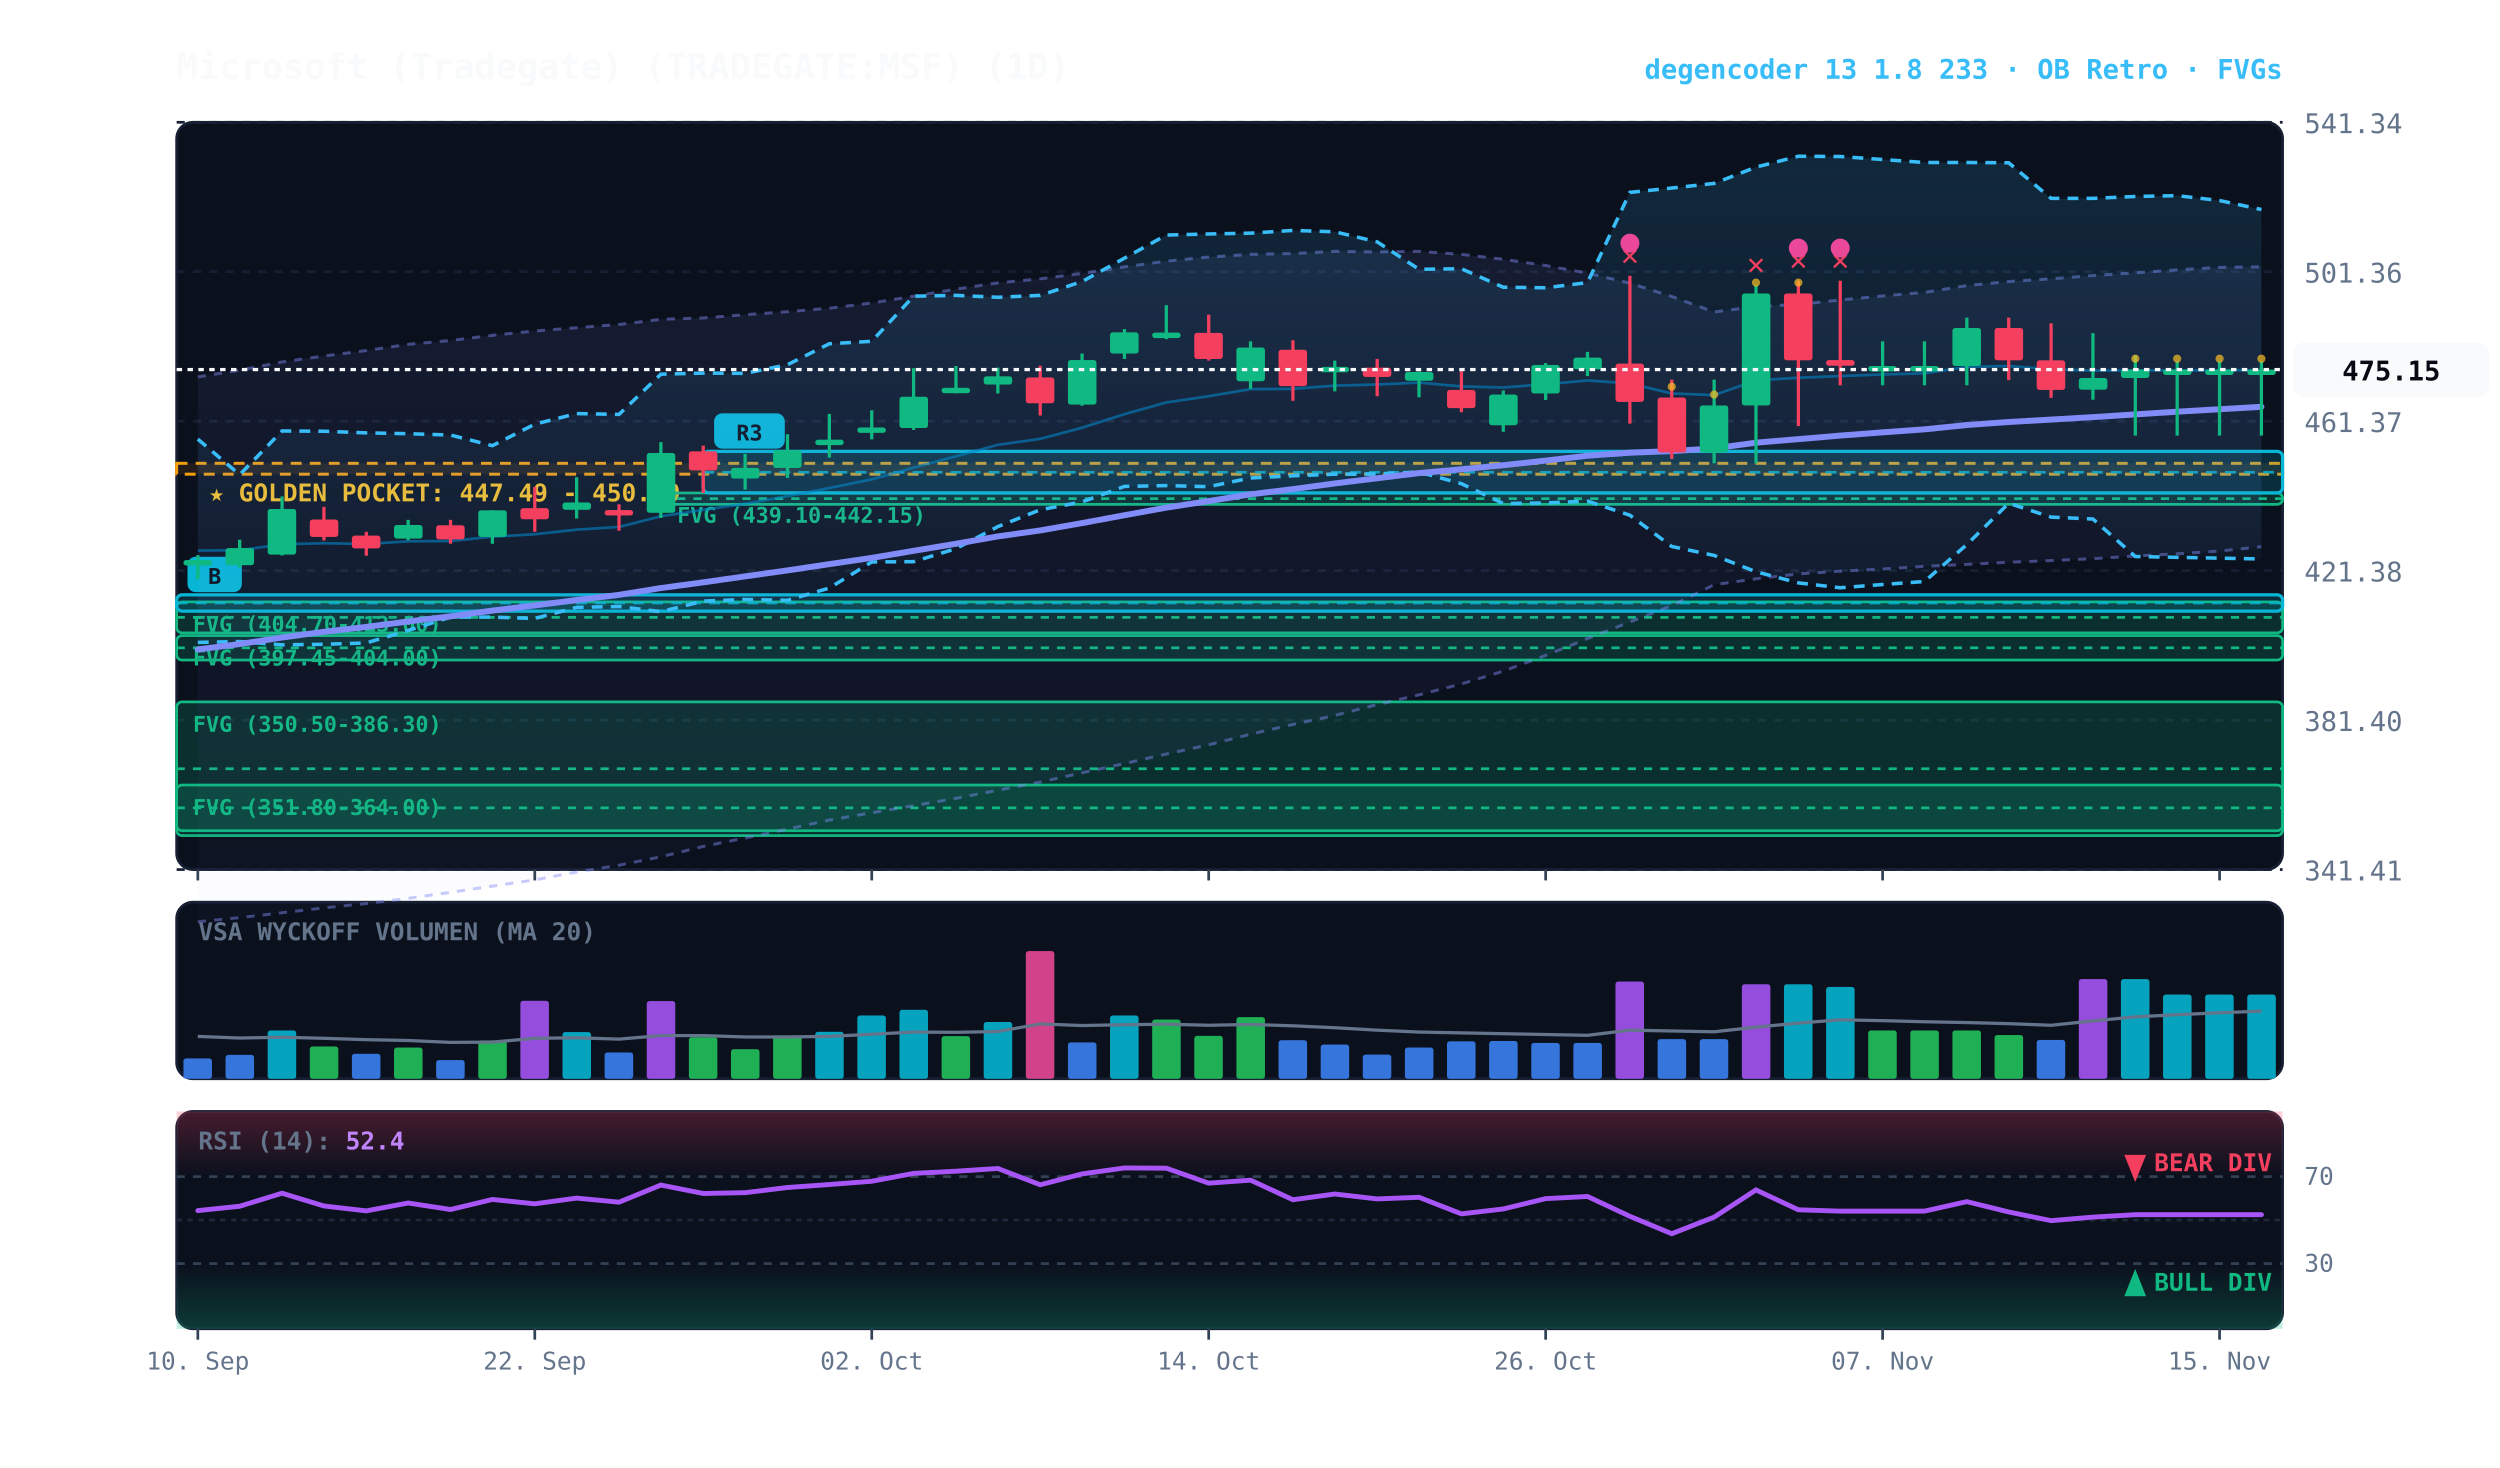
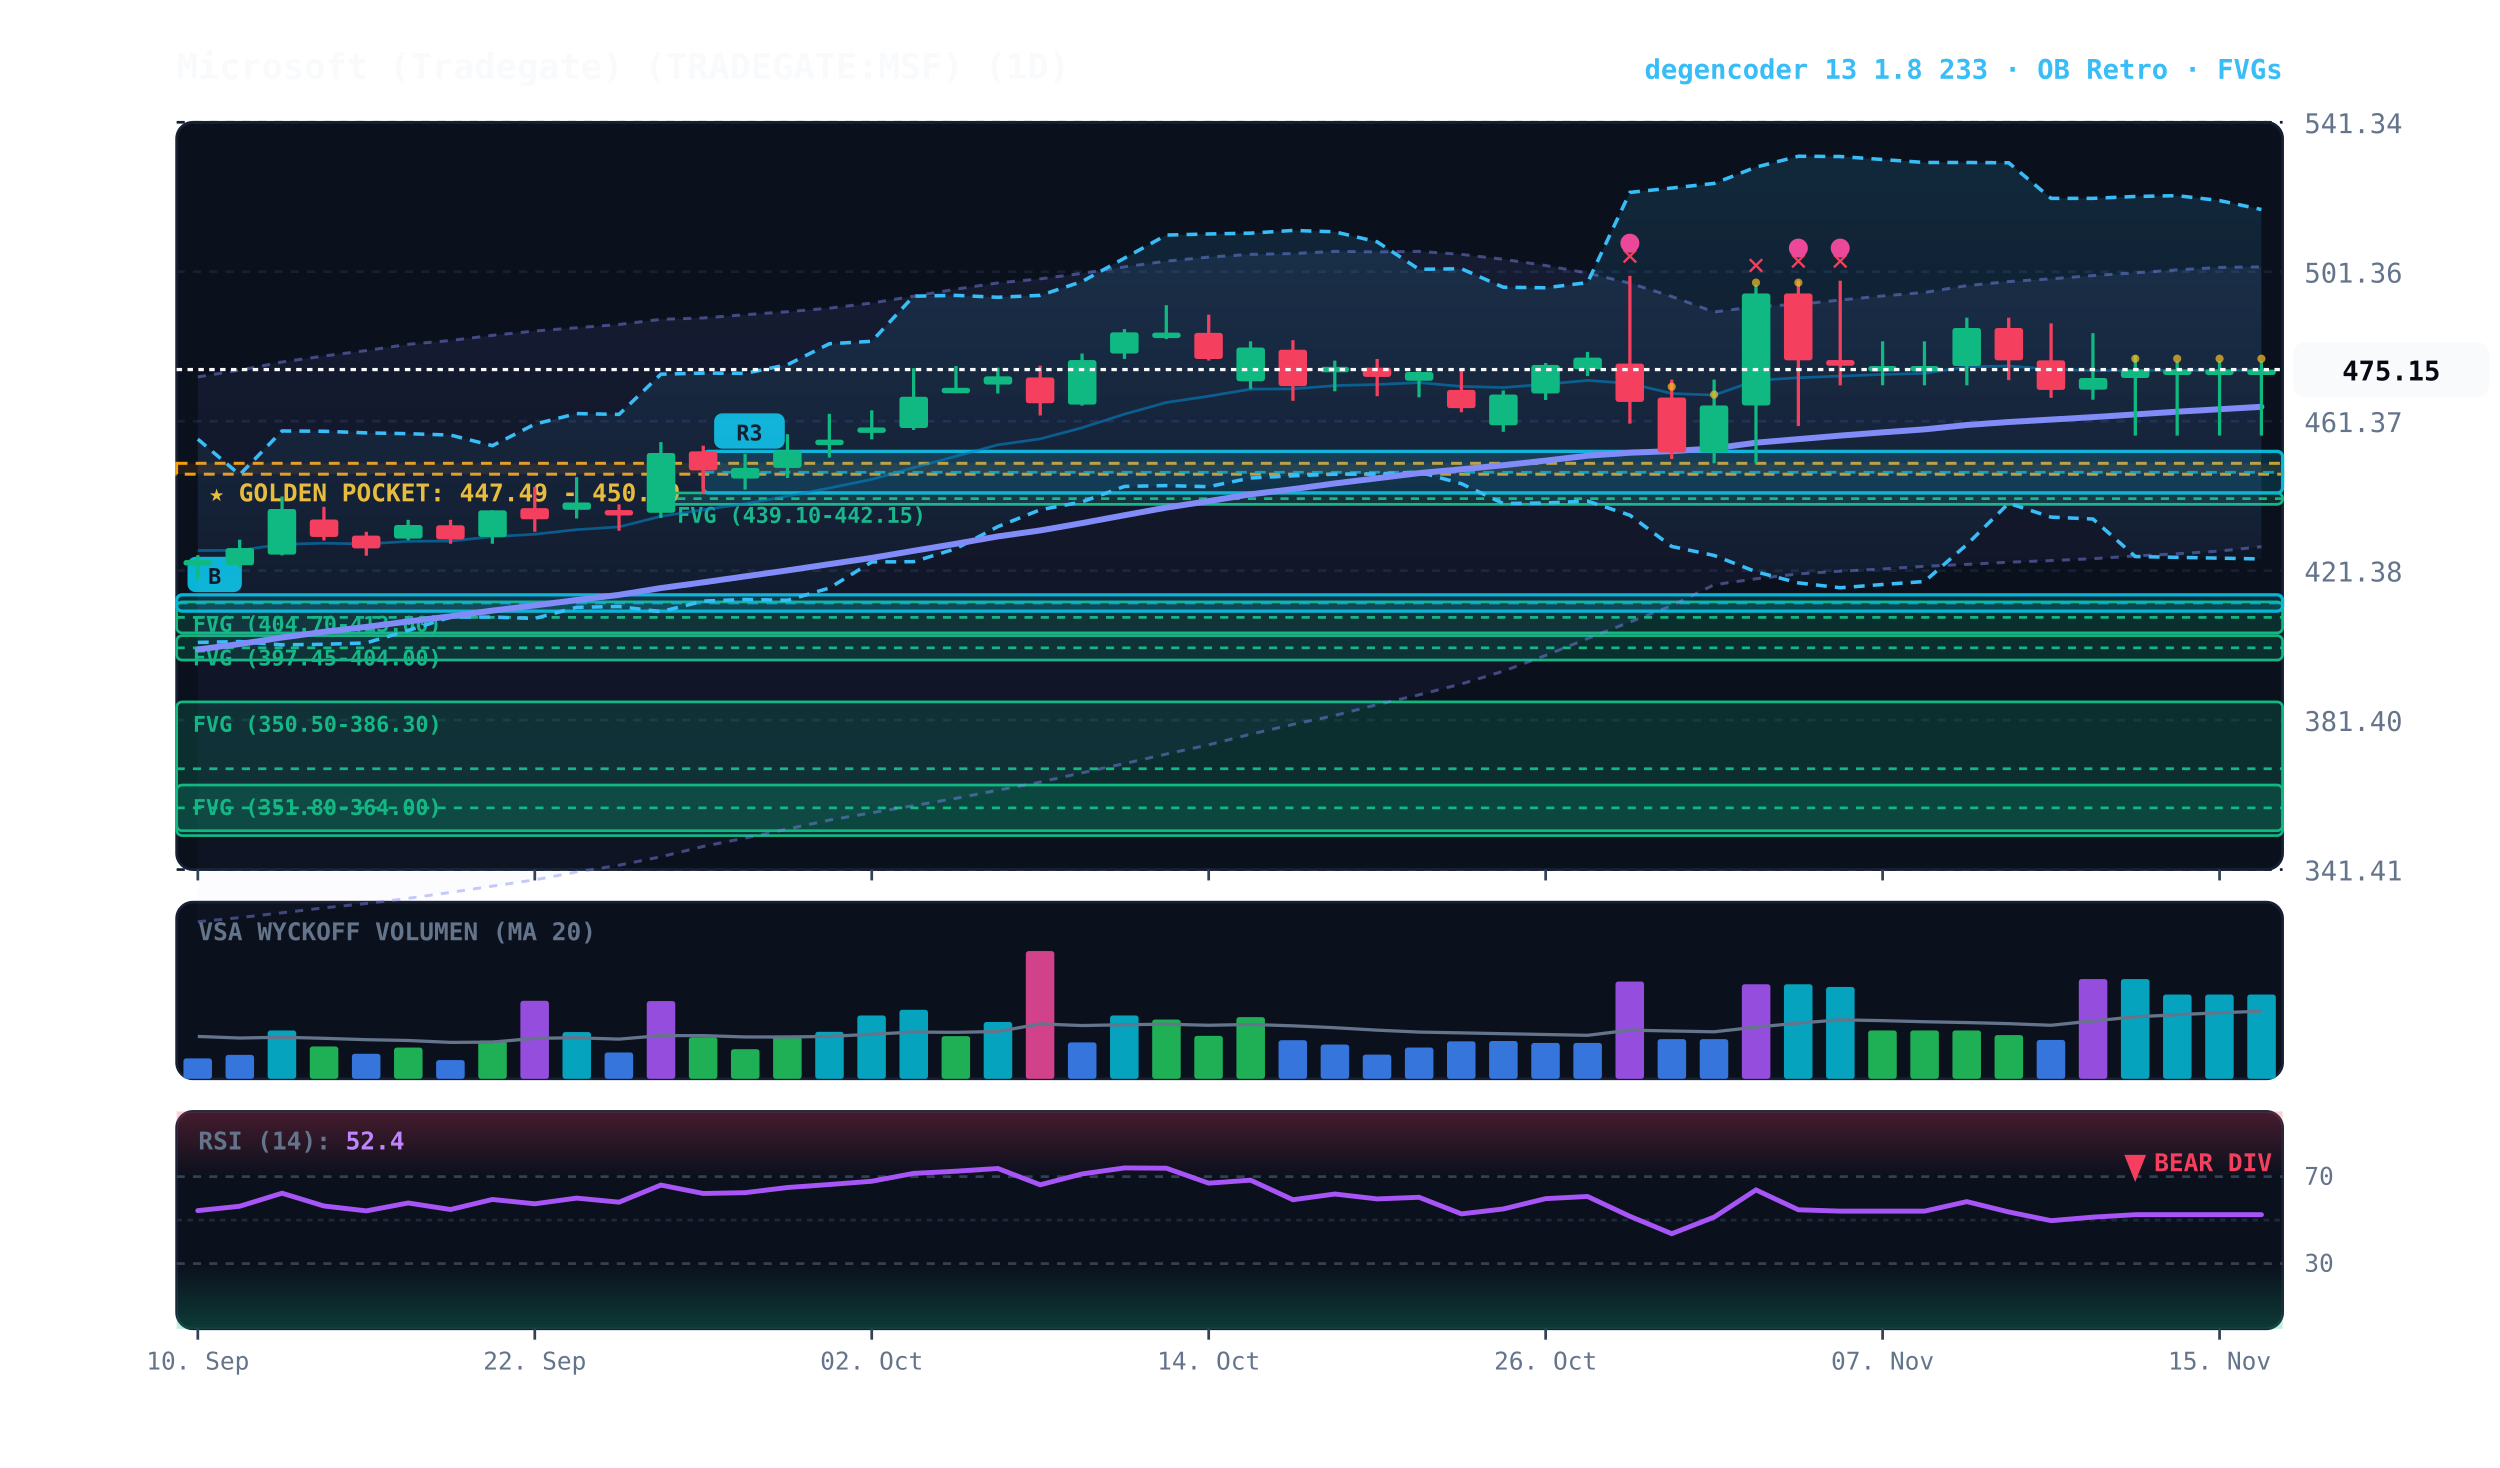
<svg xmlns="http://www.w3.org/2000/svg" viewBox="0 0 920 540" width="100%" height="100%" style="background:#070a13; font-family:'JetBrains Mono', monospace;">
  <defs>
    <linearGradient id="cloud-grad" x1="0%" y1="0%" x2="0%" y2="100%">
      <stop offset="0%" stop-color="#38bdf8" stop-opacity="0.14" />
      <stop offset="100%" stop-color="#38bdf8" stop-opacity="0.02" />
    </linearGradient>
    <linearGradient id="rfe-cloud" x1="0%" y1="0%" x2="0%" y2="100%">
      <stop offset="0%" stop-color="#818cf8" stop-opacity="0.09" />
      <stop offset="100%" stop-color="#818cf8" stop-opacity="0.02" />
    </linearGradient>
    <linearGradient id="rsi-overbought" x1="0%" y1="0%" x2="0%" y2="100%">
      <stop offset="0%" stop-color="#f43f5e" stop-opacity="0.25" />
      <stop offset="100%" stop-color="#f43f5e" stop-opacity="0.0" />
    </linearGradient>
    <linearGradient id="rsi-oversold" x1="0%" y1="0%" x2="0%" y2="100%">
      <stop offset="0%" stop-color="#10b981" stop-opacity="0.0" />
      <stop offset="100%" stop-color="#10b981" stop-opacity="0.25" />
    </linearGradient>
  </defs>
  <rect x="65" y="45" width="775" height="275" fill="#0b101d" rx="6" stroke="#172033" stroke-width="1" />
  <rect x="65" y="332" width="775" height="65" fill="#0b101d" rx="6" stroke="#172033" stroke-width="1" />
  <rect x="65" y="409" width="775" height="80" fill="#0b101d" rx="6" stroke="#172033" stroke-width="1" />
  <line x1="65" y1="320.0" x2="840" y2="320.0" stroke="#172033" stroke-dasharray="3,3" stroke-width="1" />
  <text x="848" y="324.0" fill="#64748b" font-size="10" text-anchor="start">341.41</text>
  <line x1="65" y1="265.0" x2="840" y2="265.0" stroke="#172033" stroke-dasharray="3,3" stroke-width="1" />
  <text x="848" y="269.0" fill="#64748b" font-size="10" text-anchor="start">381.40</text>
  <line x1="65" y1="210.0" x2="840" y2="210.0" stroke="#172033" stroke-dasharray="3,3" stroke-width="1" />
  <text x="848" y="214.0" fill="#64748b" font-size="10" text-anchor="start">421.38</text>
  <line x1="65" y1="155.0" x2="840" y2="155.0" stroke="#172033" stroke-dasharray="3,3" stroke-width="1" />
  <text x="848" y="159.0" fill="#64748b" font-size="10" text-anchor="start">461.37</text>
  <line x1="65" y1="100.0" x2="840" y2="100.0" stroke="#172033" stroke-dasharray="3,3" stroke-width="1" />
  <text x="848" y="104.0" fill="#64748b" font-size="10" text-anchor="start">501.36</text>
  <line x1="65" y1="45.0" x2="840" y2="45.0" stroke="#172033" stroke-dasharray="3,3" stroke-width="1" />
  <text x="848" y="49.0" fill="#64748b" font-size="10" text-anchor="start">541.34</text>
  <rect x="65" y="170.5" width="775" height="4.0" fill="rgba(245, 158, 11, 0.10)" stroke="#f59e0b" stroke-dasharray="4,3" stroke-width="1.1" />
  <text x="77" y="184.5" fill="#fbbf24" font-size="9" font-weight="bold">★ GOLDEN POCKET: 447.49 - 450.09</text>
  <rect x="243.2" y="181.4" width="596.8" height="4.2" fill="rgba(16, 185, 129, 0.18)" stroke="#10b981" stroke-width="1" rx="2" />
  <line x1="243.2" y1="183.5" x2="840" y2="183.5" stroke="#10b981" stroke-dasharray="3,3" stroke-width="1" />
  <text x="249.2" y="192.4" fill="#10b981" font-size="8" font-weight="bold">FVG (439.10-442.15)</text>
  <rect x="65.0" y="221.5" width="775.0" height="11.4" fill="rgba(16, 185, 129, 0.18)" stroke="#10b981" stroke-width="1" rx="2" />
  <line x1="65.0" y1="227.2" x2="840" y2="227.2" stroke="#10b981" stroke-dasharray="3,3" stroke-width="1" />
  <text x="71.0" y="232.5" fill="#10b981" font-size="8" font-weight="bold">FVG (404.70-413.00)</text>
  <rect x="65.0" y="233.9" width="775.0" height="9.0" fill="rgba(16, 185, 129, 0.18)" stroke="#10b981" stroke-width="1" rx="2" />
  <line x1="65.0" y1="238.4" x2="840" y2="238.4" stroke="#10b981" stroke-dasharray="3,3" stroke-width="1" />
  <text x="71.0" y="244.9" fill="#10b981" font-size="8" font-weight="bold">FVG (397.45-404.00)</text>
  <rect x="65.0" y="258.3" width="775.0" height="49.2" fill="rgba(16, 185, 129, 0.18)" stroke="#10b981" stroke-width="1" rx="2" />
  <line x1="65.0" y1="282.9" x2="840" y2="282.9" stroke="#10b981" stroke-dasharray="3,3" stroke-width="1" />
  <text x="71.0" y="269.3" fill="#10b981" font-size="8" font-weight="bold">FVG (350.50-386.30)</text>
  <rect x="65.0" y="288.9" width="775.0" height="16.8" fill="rgba(16, 185, 129, 0.18)" stroke="#10b981" stroke-width="1" rx="2" />
  <line x1="65.0" y1="297.3" x2="840" y2="297.3" stroke="#10b981" stroke-dasharray="3,3" stroke-width="1" />
  <text x="71.0" y="299.9" fill="#10b981" font-size="8" font-weight="bold">FVG (351.80-364.00)</text>
  <rect x="258.8" y="166.1" width="581.2" height="15.3" fill="rgba(6, 182, 212, 0.18)" stroke="#06b6d4" stroke-width="1.2" rx="2" />
  <line x1="258.8" y1="173.8" x2="840" y2="173.8" stroke="#06b6d4" stroke-dasharray="4,3" stroke-width="1.0" opacity="0.8" />
  <rect x="262.8" y="152.1" width="26" height="13" fill="#06b6d4" rx="3" />
  <text x="275.8" y="162.1" fill="#070a13" font-size="8" font-weight="bold" text-anchor="middle">R3</text>
  <rect x="65.0" y="218.9" width="775.0" height="6.0" fill="rgba(6, 182, 212, 0.18)" stroke="#06b6d4" stroke-width="1.2" rx="2" />
  <line x1="65.0" y1="221.9" x2="840" y2="221.9" stroke="#06b6d4" stroke-dasharray="4,3" stroke-width="1.0" opacity="0.8" />
  <rect x="69.0" y="204.9" width="20" height="13" fill="#06b6d4" rx="3" />
  <text x="79.0" y="214.9" fill="#070a13" font-size="8" font-weight="bold" text-anchor="middle">B</text>
  <polygon points="72.8,138.7 88.2,136.2 103.8,133.2 119.2,131.0 134.8,129.0 150.2,126.7 165.8,125.3 181.2,123.4 196.8,121.8 212.2,120.6 227.8,119.4 243.2,117.5 258.8,117.0 274.2,115.8 289.8,114.7 305.2,113.4 320.8,111.5 336.2,109.0 351.8,106.4 367.2,104.1 382.8,102.6 398.2,100.6 413.8,98.2 429.2,96.1 444.8,94.6 460.2,93.6 475.8,93.3 491.2,92.5 506.8,92.7 522.2,92.5 537.8,93.6 553.2,95.4 568.8,97.7 584.2,100.5 599.8,104.2 615.2,109.1 630.8,114.8 646.2,112.8 661.8,112.0 677.2,110.4 692.8,108.9 708.2,107.6 723.8,105.1 739.2,103.6 754.8,102.6 770.2,101.4 785.8,100.4 801.2,99.3 816.8,98.4 832.2,98.2 832.2,201.2 816.8,202.8 801.2,203.8 785.8,204.6 770.2,205.6 754.8,206.3 739.2,206.9 723.8,207.7 708.2,208.4 692.8,209.4 677.2,210.2 661.8,211.2 646.2,213.0 630.8,215.2 615.2,222.9 599.8,228.9 584.2,235.0 568.8,241.2 553.2,247.0 537.8,251.7 522.2,255.7 506.8,259.3 491.2,263.3 475.8,266.6 460.2,270.2 444.8,274.1 429.2,277.5 413.8,281.0 398.2,284.4 382.8,287.8 367.2,290.8 351.8,293.8 336.2,296.5 320.8,299.1 305.2,301.8 289.8,305.1 274.2,308.4 258.8,311.5 243.2,315.3 227.8,318.4 212.2,320.9 196.8,323.8 181.2,326.1 165.8,328.4 150.2,330.6 134.8,332.5 119.2,334.1 103.8,335.9 88.2,337.7 72.8,339.2" fill="url(#rfe-cloud)" />
  <polyline points="72.8,138.7 88.2,136.2 103.8,133.2 119.2,131.0 134.8,129.0 150.2,126.7 165.8,125.3 181.2,123.4 196.8,121.8 212.2,120.6 227.8,119.4 243.2,117.5 258.8,117.0 274.2,115.8 289.8,114.7 305.2,113.4 320.8,111.5 336.2,109.0 351.8,106.4 367.2,104.1 382.8,102.6 398.2,100.6 413.8,98.2 429.2,96.1 444.8,94.6 460.2,93.6 475.8,93.3 491.2,92.5 506.8,92.7 522.2,92.5 537.8,93.6 553.2,95.4 568.8,97.7 584.2,100.5 599.8,104.2 615.2,109.1 630.8,114.8 646.2,112.8 661.8,112.0 677.2,110.4 692.8,108.9 708.2,107.6 723.8,105.1 739.2,103.6 754.8,102.6 770.2,101.4 785.8,100.4 801.2,99.3 816.8,98.4 832.2,98.2" fill="none" stroke="#818cf8" stroke-width="1.1" stroke-opacity="0.45" stroke-dasharray="3,3" />
  <polyline points="72.8,339.2 88.2,337.7 103.8,335.9 119.2,334.1 134.8,332.5 150.2,330.6 165.8,328.4 181.2,326.1 196.8,323.8 212.2,320.9 227.8,318.4 243.2,315.3 258.8,311.5 274.2,308.4 289.8,305.1 305.2,301.8 320.8,299.1 336.2,296.5 351.8,293.8 367.2,290.8 382.8,287.8 398.2,284.4 413.8,281.0 429.2,277.5 444.8,274.1 460.2,270.2 475.8,266.6 491.2,263.3 506.8,259.3 522.2,255.7 537.8,251.7 553.2,247.0 568.8,241.2 584.2,235.0 599.8,228.9 615.2,222.9 630.8,215.2 646.2,213.0 661.8,211.2 677.2,210.2 692.8,209.4 708.2,208.4 723.8,207.7 739.2,206.9 754.8,206.3 770.2,205.6 785.8,204.6 801.2,203.8 816.8,202.8 832.2,201.2" fill="none" stroke="#818cf8" stroke-width="1.1" stroke-opacity="0.45" stroke-dasharray="3,3" />
  <polygon points="72.8,161.6 88.2,174.7 103.8,158.6 119.2,158.7 134.8,159.3 150.2,159.6 165.8,160.1 181.2,164.0 196.8,156.1 212.2,152.2 227.8,152.5 243.2,137.7 258.8,137.3 274.2,137.4 289.8,134.2 305.2,126.5 320.8,125.6 336.2,109.0 351.8,108.7 367.2,109.4 382.8,108.7 398.2,103.6 413.8,95.0 429.2,86.5 444.8,86.1 460.2,85.8 475.8,84.8 491.2,85.3 506.8,89.0 522.2,99.1 537.8,98.9 553.2,105.7 568.8,105.9 584.2,104.0 599.8,70.8 615.2,69.2 630.8,67.5 646.2,61.5 661.8,57.5 677.2,57.6 692.8,58.7 708.2,59.8 723.8,59.8 739.2,59.9 754.8,73.0 770.2,73.0 785.8,72.3 801.2,72.0 816.8,73.8 832.2,77.1 832.2,205.7 816.8,205.4 801.2,205.1 785.8,204.8 770.2,191.0 754.8,190.3 739.2,185.2 723.8,200.4 708.2,214.0 692.8,215.1 677.2,216.3 661.8,214.5 646.2,210.4 630.8,204.4 615.2,201.1 599.8,189.6 584.2,184.4 568.8,185.1 553.2,185.3 537.8,178.0 522.2,173.7 506.8,174.4 491.2,174.5 475.8,175.1 460.2,175.9 444.8,179.1 429.2,178.7 413.8,179.0 398.2,184.7 382.8,187.6 367.2,193.8 351.8,201.9 336.2,206.7 320.8,206.8 305.2,216.4 289.8,220.9 274.2,220.6 258.8,221.2 243.2,225.1 227.8,223.2 212.2,223.5 196.8,227.6 181.2,227.1 165.8,227.1 150.2,232.0 134.8,236.6 119.2,237.1 103.8,237.3 88.2,236.1 72.8,236.4" fill="url(#cloud-grad)" />
  <polyline points="72.8,161.6 88.2,174.7 103.8,158.6 119.2,158.7 134.8,159.3 150.2,159.6 165.8,160.1 181.2,164.0 196.8,156.1 212.2,152.2 227.8,152.5 243.2,137.7 258.8,137.3 274.2,137.4 289.8,134.2 305.2,126.5 320.8,125.6 336.2,109.0 351.8,108.7 367.2,109.4 382.8,108.7 398.2,103.6 413.8,95.0 429.2,86.5 444.8,86.1 460.2,85.8 475.8,84.8 491.2,85.3 506.8,89.0 522.2,99.1 537.8,98.9 553.2,105.7 568.8,105.9 584.2,104.0 599.8,70.8 615.2,69.2 630.8,67.5 646.2,61.5 661.8,57.5 677.2,57.6 692.8,58.7 708.2,59.8 723.8,59.8 739.2,59.9 754.8,73.0 770.2,73.0 785.8,72.3 801.2,72.0 816.8,73.8 832.2,77.1" fill="none" stroke="#38bdf8" stroke-width="1.3" stroke-dasharray="4,3" />
  <polyline points="72.8,236.4 88.2,236.1 103.8,237.3 119.2,237.1 134.8,236.6 150.2,232.0 165.8,227.1 181.2,227.1 196.8,227.6 212.2,223.5 227.8,223.2 243.2,225.1 258.8,221.2 274.2,220.6 289.8,220.9 305.2,216.4 320.8,206.8 336.2,206.7 351.8,201.9 367.2,193.8 382.8,187.6 398.2,184.7 413.8,179.0 429.2,178.7 444.8,179.1 460.2,175.9 475.8,175.1 491.2,174.5 506.8,174.4 522.2,173.7 537.8,178.0 553.2,185.3 568.8,185.1 584.2,184.4 599.8,189.6 615.2,201.1 630.8,204.4 646.2,210.4 661.8,214.5 677.2,216.3 692.8,215.1 708.2,214.0 723.8,200.4 739.2,185.2 754.8,190.3 770.2,191.0 785.8,204.8 801.2,205.1 816.8,205.4 832.2,205.7" fill="none" stroke="#38bdf8" stroke-width="1.3" stroke-dasharray="4,3" />
  <polyline points="72.8,202.6 88.2,202.5 103.8,200.3 119.2,199.9 134.8,200.2 150.2,199.2 165.8,199.1 181.2,197.5 196.8,196.6 212.2,194.9 227.8,193.9 243.2,190.0 258.8,187.6 274.2,185.4 289.8,182.6 305.2,179.6 320.8,176.4 336.2,172.1 351.8,167.9 367.2,163.7 382.8,161.5 398.2,157.4 413.8,152.4 429.2,148.1 444.8,145.8 460.2,143.2 475.8,143.1 491.2,141.9 506.8,141.5 522.2,140.8 537.8,142.2 553.2,142.6 568.8,141.4 584.2,140.0 599.8,141.1 615.2,144.8 630.8,145.4 646.2,140.0 661.8,139.0 677.2,138.4 692.8,137.8 708.2,137.4 723.8,135.0 739.2,134.7 754.8,135.9 770.2,136.4 785.8,136.3 801.2,136.3 816.8,136.3 832.2,136.2" fill="none" stroke="#0284c7" stroke-width="1.0" stroke-opacity="0.6" />
  <polyline points="72.8,239.0 88.2,237.0 103.8,234.6 119.2,232.5 134.8,230.7 150.2,228.7 165.8,226.8 181.2,224.7 196.8,222.8 212.2,220.8 227.8,218.9 243.2,216.4 258.8,214.3 274.2,212.1 289.8,209.9 305.2,207.6 320.8,205.3 336.2,202.7 351.8,200.1 367.2,197.4 382.8,195.2 398.2,192.5 413.8,189.6 429.2,186.8 444.8,184.4 460.2,181.9 475.8,180.0 491.2,177.9 506.8,176.0 522.2,174.1 537.8,172.7 553.2,171.2 568.8,169.5 584.2,167.7 599.8,166.6 615.2,166.0 630.8,165.0 646.2,162.9 661.8,161.6 677.2,160.3 692.8,159.1 708.2,158.0 723.8,156.4 739.2,155.3 754.8,154.4 770.2,153.5 785.8,152.5 801.2,151.5 816.8,150.6 832.2,149.7" fill="none" stroke="#818cf8" stroke-width="2.2" stroke-linecap="round" />
  <line x1="72.8" y1="204.3" x2="72.8" y2="213.2" stroke="#10b981" stroke-width="1.2" />
  <rect x="67.5" y="206.1" width="10.5" height="2.0" fill="#10b981" rx="1" />
  <line x1="88.2" y1="198.6" x2="88.2" y2="208.9" stroke="#10b981" stroke-width="1.2" />
  <rect x="83.0" y="201.7" width="10.5" height="6.3" fill="#10b981" rx="1" />
  <line x1="103.8" y1="182.7" x2="103.8" y2="204.4" stroke="#10b981" stroke-width="1.2" />
  <rect x="98.5" y="187.3" width="10.5" height="16.8" fill="#10b981" rx="1" />
  <line x1="119.2" y1="186.5" x2="119.2" y2="198.9" stroke="#f43f5e" stroke-width="1.2" />
  <rect x="114.0" y="191.2" width="10.5" height="6.4" fill="#f43f5e" rx="1" />
  <line x1="134.8" y1="195.7" x2="134.8" y2="204.5" stroke="#f43f5e" stroke-width="1.2" />
  <rect x="129.5" y="197.1" width="10.5" height="4.7" fill="#f43f5e" rx="1" />
  <line x1="150.2" y1="191.3" x2="150.2" y2="198.8" stroke="#10b981" stroke-width="1.2" />
  <rect x="145.0" y="193.2" width="10.5" height="5.0" fill="#10b981" rx="1" />
  <line x1="165.8" y1="191.3" x2="165.8" y2="200.1" stroke="#f43f5e" stroke-width="1.2" />
  <rect x="160.5" y="193.3" width="10.5" height="5.2" fill="#f43f5e" rx="1" />
  <line x1="181.2" y1="187.8" x2="181.2" y2="200.1" stroke="#10b981" stroke-width="1.2" />
  <rect x="176.0" y="187.8" width="10.5" height="9.8" fill="#10b981" rx="1" />
  <line x1="196.8" y1="179.2" x2="196.8" y2="195.7" stroke="#f43f5e" stroke-width="1.2" />
  <rect x="191.5" y="187.0" width="10.5" height="4.1" fill="#f43f5e" rx="1" />
  <line x1="212.2" y1="175.6" x2="212.2" y2="190.8" stroke="#10b981" stroke-width="1.2" />
  <rect x="207.0" y="184.9" width="10.5" height="2.7" fill="#10b981" rx="1" />
  <line x1="227.8" y1="185.6" x2="227.8" y2="195.3" stroke="#f43f5e" stroke-width="1.2" />
  <rect x="222.5" y="187.7" width="10.5" height="2.0" fill="#f43f5e" rx="1" />
  <line x1="243.2" y1="162.7" x2="243.2" y2="190.6" stroke="#10b981" stroke-width="1.2" />
  <rect x="238.0" y="166.7" width="10.5" height="22.0" fill="#10b981" rx="1" />
  <line x1="258.8" y1="164.0" x2="258.8" y2="181.4" stroke="#f43f5e" stroke-width="1.2" />
  <rect x="253.5" y="166.1" width="10.5" height="7.0" fill="#f43f5e" rx="1" />
  <line x1="274.2" y1="167.0" x2="274.2" y2="180.2" stroke="#10b981" stroke-width="1.2" />
  <rect x="269.0" y="172.2" width="10.5" height="3.9" fill="#10b981" rx="1" />
  <line x1="289.8" y1="159.8" x2="289.8" y2="175.9" stroke="#10b981" stroke-width="1.2" />
  <rect x="284.5" y="165.7" width="10.5" height="6.5" fill="#10b981" rx="1" />
  <line x1="305.2" y1="152.3" x2="305.2" y2="168.4" stroke="#10b981" stroke-width="1.2" />
  <rect x="300.0" y="161.8" width="10.5" height="2.0" fill="#10b981" rx="1" />
  <line x1="320.8" y1="151.0" x2="320.8" y2="161.7" stroke="#10b981" stroke-width="1.2" />
  <rect x="315.5" y="157.3" width="10.5" height="2.0" fill="#10b981" rx="1" />
  <line x1="336.2" y1="135.5" x2="336.2" y2="158.2" stroke="#10b981" stroke-width="1.2" />
  <rect x="331.0" y="146.0" width="10.5" height="11.5" fill="#10b981" rx="1" />
  <line x1="351.8" y1="134.7" x2="351.8" y2="144.7" stroke="#10b981" stroke-width="1.2" />
  <rect x="346.5" y="142.7" width="10.5" height="2.0" fill="#10b981" rx="1" />
  <line x1="367.2" y1="135.3" x2="367.2" y2="144.8" stroke="#10b981" stroke-width="1.2" />
  <rect x="362.0" y="138.5" width="10.5" height="3.0" fill="#10b981" rx="1" />
  <line x1="382.8" y1="134.6" x2="382.8" y2="152.9" stroke="#f43f5e" stroke-width="1.2" />
  <rect x="377.5" y="138.9" width="10.5" height="9.5" fill="#f43f5e" rx="1" />
  <line x1="398.2" y1="130.1" x2="398.2" y2="149.3" stroke="#10b981" stroke-width="1.2" />
  <rect x="393.0" y="132.5" width="10.5" height="16.4" fill="#10b981" rx="1" />
  <line x1="413.8" y1="121.1" x2="413.8" y2="132.1" stroke="#10b981" stroke-width="1.2" />
  <rect x="408.5" y="122.3" width="10.5" height="7.8" fill="#10b981" rx="1" />
  <line x1="429.2" y1="112.3" x2="429.2" y2="124.8" stroke="#10b981" stroke-width="1.2" />
  <rect x="424.0" y="122.4" width="10.5" height="2.0" fill="#10b981" rx="1" />
  <line x1="444.8" y1="115.8" x2="444.8" y2="132.7" stroke="#f43f5e" stroke-width="1.2" />
  <rect x="439.5" y="122.5" width="10.5" height="9.6" fill="#f43f5e" rx="1" />
  <line x1="460.2" y1="125.6" x2="460.2" y2="143.1" stroke="#10b981" stroke-width="1.2" />
  <rect x="455.0" y="127.9" width="10.5" height="12.4" fill="#10b981" rx="1" />
  <line x1="475.8" y1="125.2" x2="475.8" y2="147.5" stroke="#f43f5e" stroke-width="1.2" />
  <rect x="470.5" y="128.7" width="10.5" height="13.4" fill="#f43f5e" rx="1" />
  <line x1="491.2" y1="132.7" x2="491.2" y2="144.0" stroke="#10b981" stroke-width="1.2" />
  <rect x="486.0" y="135.0" width="10.5" height="2.0" fill="#10b981" rx="1" />
  <line x1="506.8" y1="132.1" x2="506.8" y2="145.8" stroke="#f43f5e" stroke-width="1.2" />
  <rect x="501.5" y="135.3" width="10.5" height="3.4" fill="#f43f5e" rx="1" />
  <line x1="522.2" y1="136.7" x2="522.2" y2="146.2" stroke="#10b981" stroke-width="1.2" />
  <rect x="517.0" y="136.9" width="10.5" height="3.2" fill="#10b981" rx="1" />
  <line x1="537.8" y1="135.8" x2="537.8" y2="151.7" stroke="#f43f5e" stroke-width="1.2" />
  <rect x="532.5" y="143.5" width="10.5" height="6.7" fill="#f43f5e" rx="1" />
  <line x1="553.2" y1="143.7" x2="553.2" y2="158.9" stroke="#10b981" stroke-width="1.2" />
  <rect x="548.0" y="145.2" width="10.5" height="11.3" fill="#10b981" rx="1" />
  <line x1="568.8" y1="133.6" x2="568.8" y2="147.2" stroke="#10b981" stroke-width="1.2" />
  <rect x="563.5" y="134.3" width="10.5" height="10.5" fill="#10b981" rx="1" />
  <line x1="584.2" y1="129.5" x2="584.2" y2="138.4" stroke="#10b981" stroke-width="1.2" />
  <rect x="579.0" y="131.6" width="10.5" height="4.3" fill="#10b981" rx="1" />
  <line x1="599.8" y1="101.5" x2="599.8" y2="155.9" stroke="#f43f5e" stroke-width="1.2" />
  <rect x="594.5" y="133.8" width="10.5" height="14.1" fill="#f43f5e" rx="1" />
  <text x="599.8" y="97.5" fill="#f43f5e" font-size="11" font-weight="bold" text-anchor="middle">✕</text>
  <circle cx="599.8" cy="89.5" r="3.5" fill="#ec4899" />
  <line x1="615.2" y1="139.7" x2="615.2" y2="168.9" stroke="#f43f5e" stroke-width="1.2" />
  <rect x="610.0" y="146.3" width="10.5" height="20.2" fill="#f43f5e" rx="1" />
  <circle cx="615.2" cy="142.3" r="1.5" fill="#fbbf24" opacity="0.7" />
  <line x1="630.8" y1="139.7" x2="630.8" y2="170.5" stroke="#10b981" stroke-width="1.2" />
  <rect x="625.5" y="149.2" width="10.5" height="17.3" fill="#10b981" rx="1" />
  <circle cx="630.8" cy="145.2" r="1.5" fill="#fbbf24" opacity="0.7" />
  <line x1="646.2" y1="104.9" x2="646.2" y2="170.5" stroke="#10b981" stroke-width="1.2" />
  <rect x="641.0" y="108.0" width="10.5" height="41.2" fill="#10b981" rx="1" />
  <text x="646.2" y="100.9" fill="#f43f5e" font-size="11" font-weight="bold" text-anchor="middle">✕</text>
  <circle cx="646.2" cy="104.0" r="1.5" fill="#fbbf24" opacity="0.7" />
  <line x1="661.8" y1="103.3" x2="661.8" y2="156.8" stroke="#f43f5e" stroke-width="1.2" />
  <rect x="656.5" y="108.0" width="10.5" height="24.6" fill="#f43f5e" rx="1" />
  <text x="661.8" y="99.3" fill="#f43f5e" font-size="11" font-weight="bold" text-anchor="middle">✕</text>
  <circle cx="661.8" cy="91.3" r="3.5" fill="#ec4899" />
  <circle cx="661.8" cy="104.0" r="1.5" fill="#fbbf24" opacity="0.7" />
  <line x1="677.2" y1="103.3" x2="677.2" y2="141.8" stroke="#f43f5e" stroke-width="1.2" />
  <rect x="672.0" y="132.5" width="10.5" height="2.1" fill="#f43f5e" rx="1" />
  <text x="677.2" y="99.3" fill="#f43f5e" font-size="11" font-weight="bold" text-anchor="middle">✕</text>
  <circle cx="677.2" cy="91.3" r="3.5" fill="#ec4899" />
  <line x1="692.8" y1="125.6" x2="692.8" y2="141.8" stroke="#10b981" stroke-width="1.2" />
  <rect x="687.5" y="134.7" width="10.5" height="2.0" fill="#10b981" rx="1" />
  <line x1="708.2" y1="125.6" x2="708.2" y2="141.8" stroke="#10b981" stroke-width="1.2" />
  <rect x="703.0" y="134.7" width="10.5" height="2.0" fill="#10b981" rx="1" />
  <line x1="723.8" y1="116.9" x2="723.8" y2="141.8" stroke="#10b981" stroke-width="1.2" />
  <rect x="718.5" y="120.7" width="10.5" height="14.0" fill="#10b981" rx="1" />
  <line x1="739.2" y1="116.9" x2="739.2" y2="139.9" stroke="#f43f5e" stroke-width="1.2" />
  <rect x="734.0" y="120.7" width="10.5" height="11.9" fill="#f43f5e" rx="1" />
  <line x1="754.8" y1="119.0" x2="754.8" y2="146.4" stroke="#f43f5e" stroke-width="1.2" />
  <rect x="749.5" y="132.6" width="10.5" height="10.9" fill="#f43f5e" rx="1" />
  <line x1="770.2" y1="122.6" x2="770.2" y2="147.1" stroke="#10b981" stroke-width="1.2" />
  <rect x="765.0" y="139.1" width="10.5" height="4.3" fill="#10b981" rx="1" />
  <line x1="785.8" y1="130.8" x2="785.8" y2="160.3" stroke="#10b981" stroke-width="1.2" />
  <rect x="780.5" y="136.0" width="10.5" height="3.1" fill="#10b981" rx="1" />
  <circle cx="785.8" cy="132.0" r="1.5" fill="#fbbf24" opacity="0.7" />
  <line x1="801.2" y1="133.0" x2="801.2" y2="160.3" stroke="#10b981" stroke-width="1.2" />
  <rect x="796.0" y="136.0" width="10.5" height="2.0" fill="#10b981" rx="1" />
  <circle cx="801.2" cy="132.0" r="1.5" fill="#fbbf24" opacity="0.7" />
  <line x1="816.8" y1="133.0" x2="816.8" y2="160.3" stroke="#10b981" stroke-width="1.2" />
  <rect x="811.5" y="136.0" width="10.5" height="2.0" fill="#10b981" rx="1" />
  <circle cx="816.8" cy="132.0" r="1.5" fill="#fbbf24" opacity="0.7" />
  <line x1="832.2" y1="133.0" x2="832.2" y2="160.3" stroke="#10b981" stroke-width="1.2" />
  <rect x="827.0" y="136.0" width="10.5" height="2.0" fill="#10b981" rx="1" />
  <circle cx="832.2" cy="132.0" r="1.5" fill="#fbbf24" opacity="0.7" />
  <line x1="65" y1="136.0" x2="840" y2="136.0" stroke="#f8fafc" stroke-width="1.2" stroke-dasharray="2,2" />
  <rect x="844" y="126.0" width="72" height="20" fill="#f8fafc" rx="4" />
  <text x="880" y="140.0" fill="#070a13" font-size="10" font-weight="bold" text-anchor="middle">475.15</text>
  <text x="73" y="346" fill="#64748b" font-size="9" font-weight="bold">VSA WYCKOFF VOLUMEN (MA 20)</text>
  <rect x="67.5" y="389.5" width="10.5" height="7.5" fill="#3b82f6" opacity="0.88" rx="1" />
  <rect x="83.0" y="388.2" width="10.5" height="8.8" fill="#3b82f6" opacity="0.88" rx="1" />
  <rect x="98.5" y="379.2" width="10.5" height="17.8" fill="#06b6d4" opacity="0.88" rx="1" />
  <rect x="114.0" y="385.1" width="10.5" height="11.9" fill="#22c55e" opacity="0.88" rx="1" />
  <rect x="129.5" y="387.8" width="10.5" height="9.2" fill="#3b82f6" opacity="0.88" rx="1" />
  <rect x="145.0" y="385.5" width="10.5" height="11.5" fill="#22c55e" opacity="0.88" rx="1" />
  <rect x="160.5" y="390.1" width="10.5" height="6.9" fill="#3b82f6" opacity="0.88" rx="1" />
  <rect x="176.0" y="383.0" width="10.5" height="14.0" fill="#22c55e" opacity="0.88" rx="1" />
  <rect x="191.5" y="368.3" width="10.5" height="28.7" fill="#a855f7" opacity="0.88" rx="1" />
  <rect x="207.0" y="379.8" width="10.5" height="17.2" fill="#06b6d4" opacity="0.88" rx="1" />
  <rect x="222.5" y="387.3" width="10.5" height="9.7" fill="#3b82f6" opacity="0.88" rx="1" />
  <rect x="238.0" y="368.4" width="10.5" height="28.6" fill="#a855f7" opacity="0.88" rx="1" />
  <rect x="253.5" y="381.7" width="10.5" height="15.3" fill="#22c55e" opacity="0.88" rx="1" />
  <rect x="269.0" y="386.1" width="10.5" height="10.9" fill="#22c55e" opacity="0.88" rx="1" />
  <rect x="284.5" y="381.2" width="10.5" height="15.8" fill="#22c55e" opacity="0.88" rx="1" />
  <rect x="300.0" y="379.7" width="10.5" height="17.3" fill="#06b6d4" opacity="0.88" rx="1" />
  <rect x="315.5" y="373.7" width="10.5" height="23.3" fill="#06b6d4" opacity="0.88" rx="1" />
  <rect x="331.0" y="371.6" width="10.5" height="25.4" fill="#06b6d4" opacity="0.88" rx="1" />
  <rect x="346.5" y="381.3" width="10.5" height="15.7" fill="#22c55e" opacity="0.88" rx="1" />
  <rect x="362.0" y="376.1" width="10.5" height="20.9" fill="#06b6d4" opacity="0.88" rx="1" />
  <rect x="377.5" y="350.0" width="10.5" height="47.0" fill="#ec4899" opacity="0.88" rx="1" />
  <rect x="393.0" y="383.6" width="10.5" height="13.4" fill="#3b82f6" opacity="0.88" rx="1" />
  <rect x="408.5" y="373.7" width="10.5" height="23.3" fill="#06b6d4" opacity="0.88" rx="1" />
  <rect x="424.0" y="375.2" width="10.5" height="21.8" fill="#22c55e" opacity="0.88" rx="1" />
  <rect x="439.5" y="381.2" width="10.5" height="15.8" fill="#22c55e" opacity="0.88" rx="1" />
  <rect x="455.0" y="374.3" width="10.5" height="22.7" fill="#22c55e" opacity="0.88" rx="1" />
  <rect x="470.5" y="382.8" width="10.5" height="14.2" fill="#3b82f6" opacity="0.88" rx="1" />
  <rect x="486.0" y="384.4" width="10.5" height="12.6" fill="#3b82f6" opacity="0.88" rx="1" />
  <rect x="501.5" y="388.1" width="10.5" height="8.9" fill="#3b82f6" opacity="0.88" rx="1" />
  <rect x="517.0" y="385.5" width="10.5" height="11.5" fill="#3b82f6" opacity="0.88" rx="1" />
  <rect x="532.5" y="383.2" width="10.5" height="13.8" fill="#3b82f6" opacity="0.88" rx="1" />
  <rect x="548.0" y="383.1" width="10.5" height="13.9" fill="#3b82f6" opacity="0.88" rx="1" />
  <rect x="563.5" y="383.8" width="10.5" height="13.2" fill="#3b82f6" opacity="0.88" rx="1" />
  <rect x="579.0" y="383.8" width="10.5" height="13.2" fill="#3b82f6" opacity="0.88" rx="1" />
  <rect x="594.5" y="361.2" width="10.5" height="35.8" fill="#a855f7" opacity="0.88" rx="1" />
  <rect x="610.0" y="382.4" width="10.5" height="14.6" fill="#3b82f6" opacity="0.88" rx="1" />
  <rect x="625.5" y="382.4" width="10.5" height="14.6" fill="#3b82f6" opacity="0.88" rx="1" />
  <rect x="641.0" y="362.2" width="10.5" height="34.8" fill="#a855f7" opacity="0.88" rx="1" />
  <rect x="656.5" y="362.2" width="10.5" height="34.8" fill="#06b6d4" opacity="0.88" rx="1" />
  <rect x="672.0" y="363.2" width="10.5" height="33.8" fill="#06b6d4" opacity="0.88" rx="1" />
  <rect x="687.5" y="379.2" width="10.5" height="17.8" fill="#22c55e" opacity="0.88" rx="1" />
  <rect x="703.0" y="379.2" width="10.5" height="17.8" fill="#22c55e" opacity="0.88" rx="1" />
  <rect x="718.5" y="379.2" width="10.5" height="17.8" fill="#22c55e" opacity="0.88" rx="1" />
  <rect x="734.0" y="380.9" width="10.5" height="16.1" fill="#22c55e" opacity="0.88" rx="1" />
  <rect x="749.5" y="382.7" width="10.5" height="14.3" fill="#3b82f6" opacity="0.88" rx="1" />
  <rect x="765.0" y="360.3" width="10.5" height="36.7" fill="#a855f7" opacity="0.88" rx="1" />
  <rect x="780.5" y="360.3" width="10.5" height="36.7" fill="#06b6d4" opacity="0.88" rx="1" />
  <rect x="796.0" y="366.0" width="10.5" height="31.0" fill="#06b6d4" opacity="0.88" rx="1" />
  <rect x="811.5" y="366.0" width="10.5" height="31.0" fill="#06b6d4" opacity="0.88" rx="1" />
  <rect x="827.0" y="366.0" width="10.5" height="31.0" fill="#06b6d4" opacity="0.88" rx="1" />
  <polyline points="72.8,381.4 88.2,382.0 103.8,381.7 119.2,382.1 134.8,382.6 150.2,382.9 165.8,383.6 181.2,383.5 196.8,382.1 212.2,381.9 227.8,382.4 243.2,381.1 258.8,381.1 274.2,381.6 289.8,381.6 305.2,381.4 320.8,380.6 336.2,379.8 351.8,379.9 367.2,379.6 382.8,376.8 398.2,377.4 413.8,377.1 429.2,376.9 444.8,377.3 460.2,377.0 475.8,377.5 491.2,378.2 506.8,379.1 522.2,379.8 537.8,380.1 553.2,380.4 568.8,380.7 584.2,381.0 599.8,379.1 615.2,379.4 630.8,379.7 646.2,378.0 661.8,376.5 677.2,375.3 692.8,375.6 708.2,376.0 723.8,376.3 739.2,376.7 754.8,377.3 770.2,375.7 785.8,374.2 801.2,373.4 816.8,372.7 832.2,372.1" fill="none" stroke="#64748b" stroke-width="1.2" />
  <rect x="65" y="409" width="775" height="24.0" fill="url(#rsi-overbought)" />
  <rect x="65" y="465.0" width="775" height="24.0" fill="url(#rsi-oversold)" />
  <line x1="65" y1="433.0" x2="840" y2="433.0" stroke="#334155" stroke-dasharray="3,3" stroke-width="1" />
  <text x="848" y="436.0" fill="#64748b" font-size="9">70</text>
  <line x1="65" y1="449.0" x2="840" y2="449.0" stroke="#1e293b" stroke-dasharray="2,2" stroke-width="1" />
  <line x1="65" y1="465.0" x2="840" y2="465.0" stroke="#334155" stroke-dasharray="3,3" stroke-width="1" />
  <text x="848" y="468.0" fill="#64748b" font-size="9">30</text>
  <polyline points="72.8,445.5 88.2,443.9 103.8,439.1 119.2,443.8 134.8,445.6 150.2,442.7 165.8,445.1 181.2,441.4 196.8,443.0 212.2,440.9 227.8,442.4 243.2,436.1 258.8,439.2 274.2,438.9 289.8,437.0 305.2,435.9 320.8,434.7 336.2,431.8 351.8,431.0 367.2,430.0 382.8,436.0 398.2,432.0 413.8,429.8 429.2,429.9 444.8,435.4 460.2,434.3 475.8,441.5 491.2,439.4 506.8,441.2 522.2,440.6 537.8,446.7 553.2,444.9 568.8,441.1 584.2,440.3 599.8,447.6 615.2,454.0 630.8,447.9 646.2,437.9 661.8,445.2 677.2,445.7 692.8,445.7 708.2,445.7 723.8,442.2 739.2,446.0 754.8,449.2 770.2,447.9 785.8,447.0 801.2,447.0 816.8,447.0 832.2,447.0" fill="none" stroke="#a855f7" stroke-width="1.8" stroke-linecap="round" />
-   <g transform="translate(785.75, 477)">
-     <path d="M 0 -10 L 4 0 L -4 0 Z" fill="#10b981" />
-     <text x="7" y="-2" fill="#10b981" font-size="9" font-weight="bold">BULL DIV</text>
-   </g>
  <g transform="translate(785.75, 425)">
    <path d="M 0 10 L 4 0 L -4 0 Z" fill="#f43f5e" />
    <text x="7" y="6" fill="#f43f5e" font-size="9" font-weight="bold">BEAR DIV</text>
  </g>
  <text x="73" y="423" fill="#64748b" font-size="9" font-weight="bold">RSI (14): <tspan fill="#c084fc">52.4</tspan>
  </text>
  <line x1="72.8" y1="320" x2="72.8" y2="324" stroke="#334155" stroke-width="1" />
  <line x1="72.8" y1="489" x2="72.8" y2="493" stroke="#334155" stroke-width="1" />
  <text x="72.8" y="504" fill="#64748b" font-size="9" text-anchor="middle">10. Sep</text>
  <line x1="196.8" y1="320" x2="196.8" y2="324" stroke="#334155" stroke-width="1" />
  <line x1="196.8" y1="489" x2="196.8" y2="493" stroke="#334155" stroke-width="1" />
  <text x="196.8" y="504" fill="#64748b" font-size="9" text-anchor="middle">22. Sep</text>
  <line x1="320.8" y1="320" x2="320.8" y2="324" stroke="#334155" stroke-width="1" />
  <line x1="320.8" y1="489" x2="320.8" y2="493" stroke="#334155" stroke-width="1" />
  <text x="320.8" y="504" fill="#64748b" font-size="9" text-anchor="middle">02. Oct</text>
  <line x1="444.8" y1="320" x2="444.8" y2="324" stroke="#334155" stroke-width="1" />
  <line x1="444.8" y1="489" x2="444.8" y2="493" stroke="#334155" stroke-width="1" />
  <text x="444.8" y="504" fill="#64748b" font-size="9" text-anchor="middle">14. Oct</text>
  <line x1="568.8" y1="320" x2="568.8" y2="324" stroke="#334155" stroke-width="1" />
  <line x1="568.8" y1="489" x2="568.8" y2="493" stroke="#334155" stroke-width="1" />
  <text x="568.8" y="504" fill="#64748b" font-size="9" text-anchor="middle">26. Oct</text>
  <line x1="692.8" y1="320" x2="692.8" y2="324" stroke="#334155" stroke-width="1" />
  <line x1="692.8" y1="489" x2="692.8" y2="493" stroke="#334155" stroke-width="1" />
  <text x="692.8" y="504" fill="#64748b" font-size="9" text-anchor="middle">07. Nov</text>
  <line x1="816.8" y1="320" x2="816.8" y2="324" stroke="#334155" stroke-width="1" />
  <line x1="816.8" y1="489" x2="816.8" y2="493" stroke="#334155" stroke-width="1" />
  <text x="816.8" y="504" fill="#64748b" font-size="9" text-anchor="middle">15. Nov</text>
  <text x="65" y="29" fill="#f8fafc" font-size="13" font-weight="bold">Microsoft (Tradegate) (TRADEGATE:MSF) (1D)</text>
  <text x="840" y="29" fill="#38bdf8" font-size="10" font-weight="bold" text-anchor="end">degencoder 13 1.8 233 · OB Retro · FVGs</text>
</svg>
